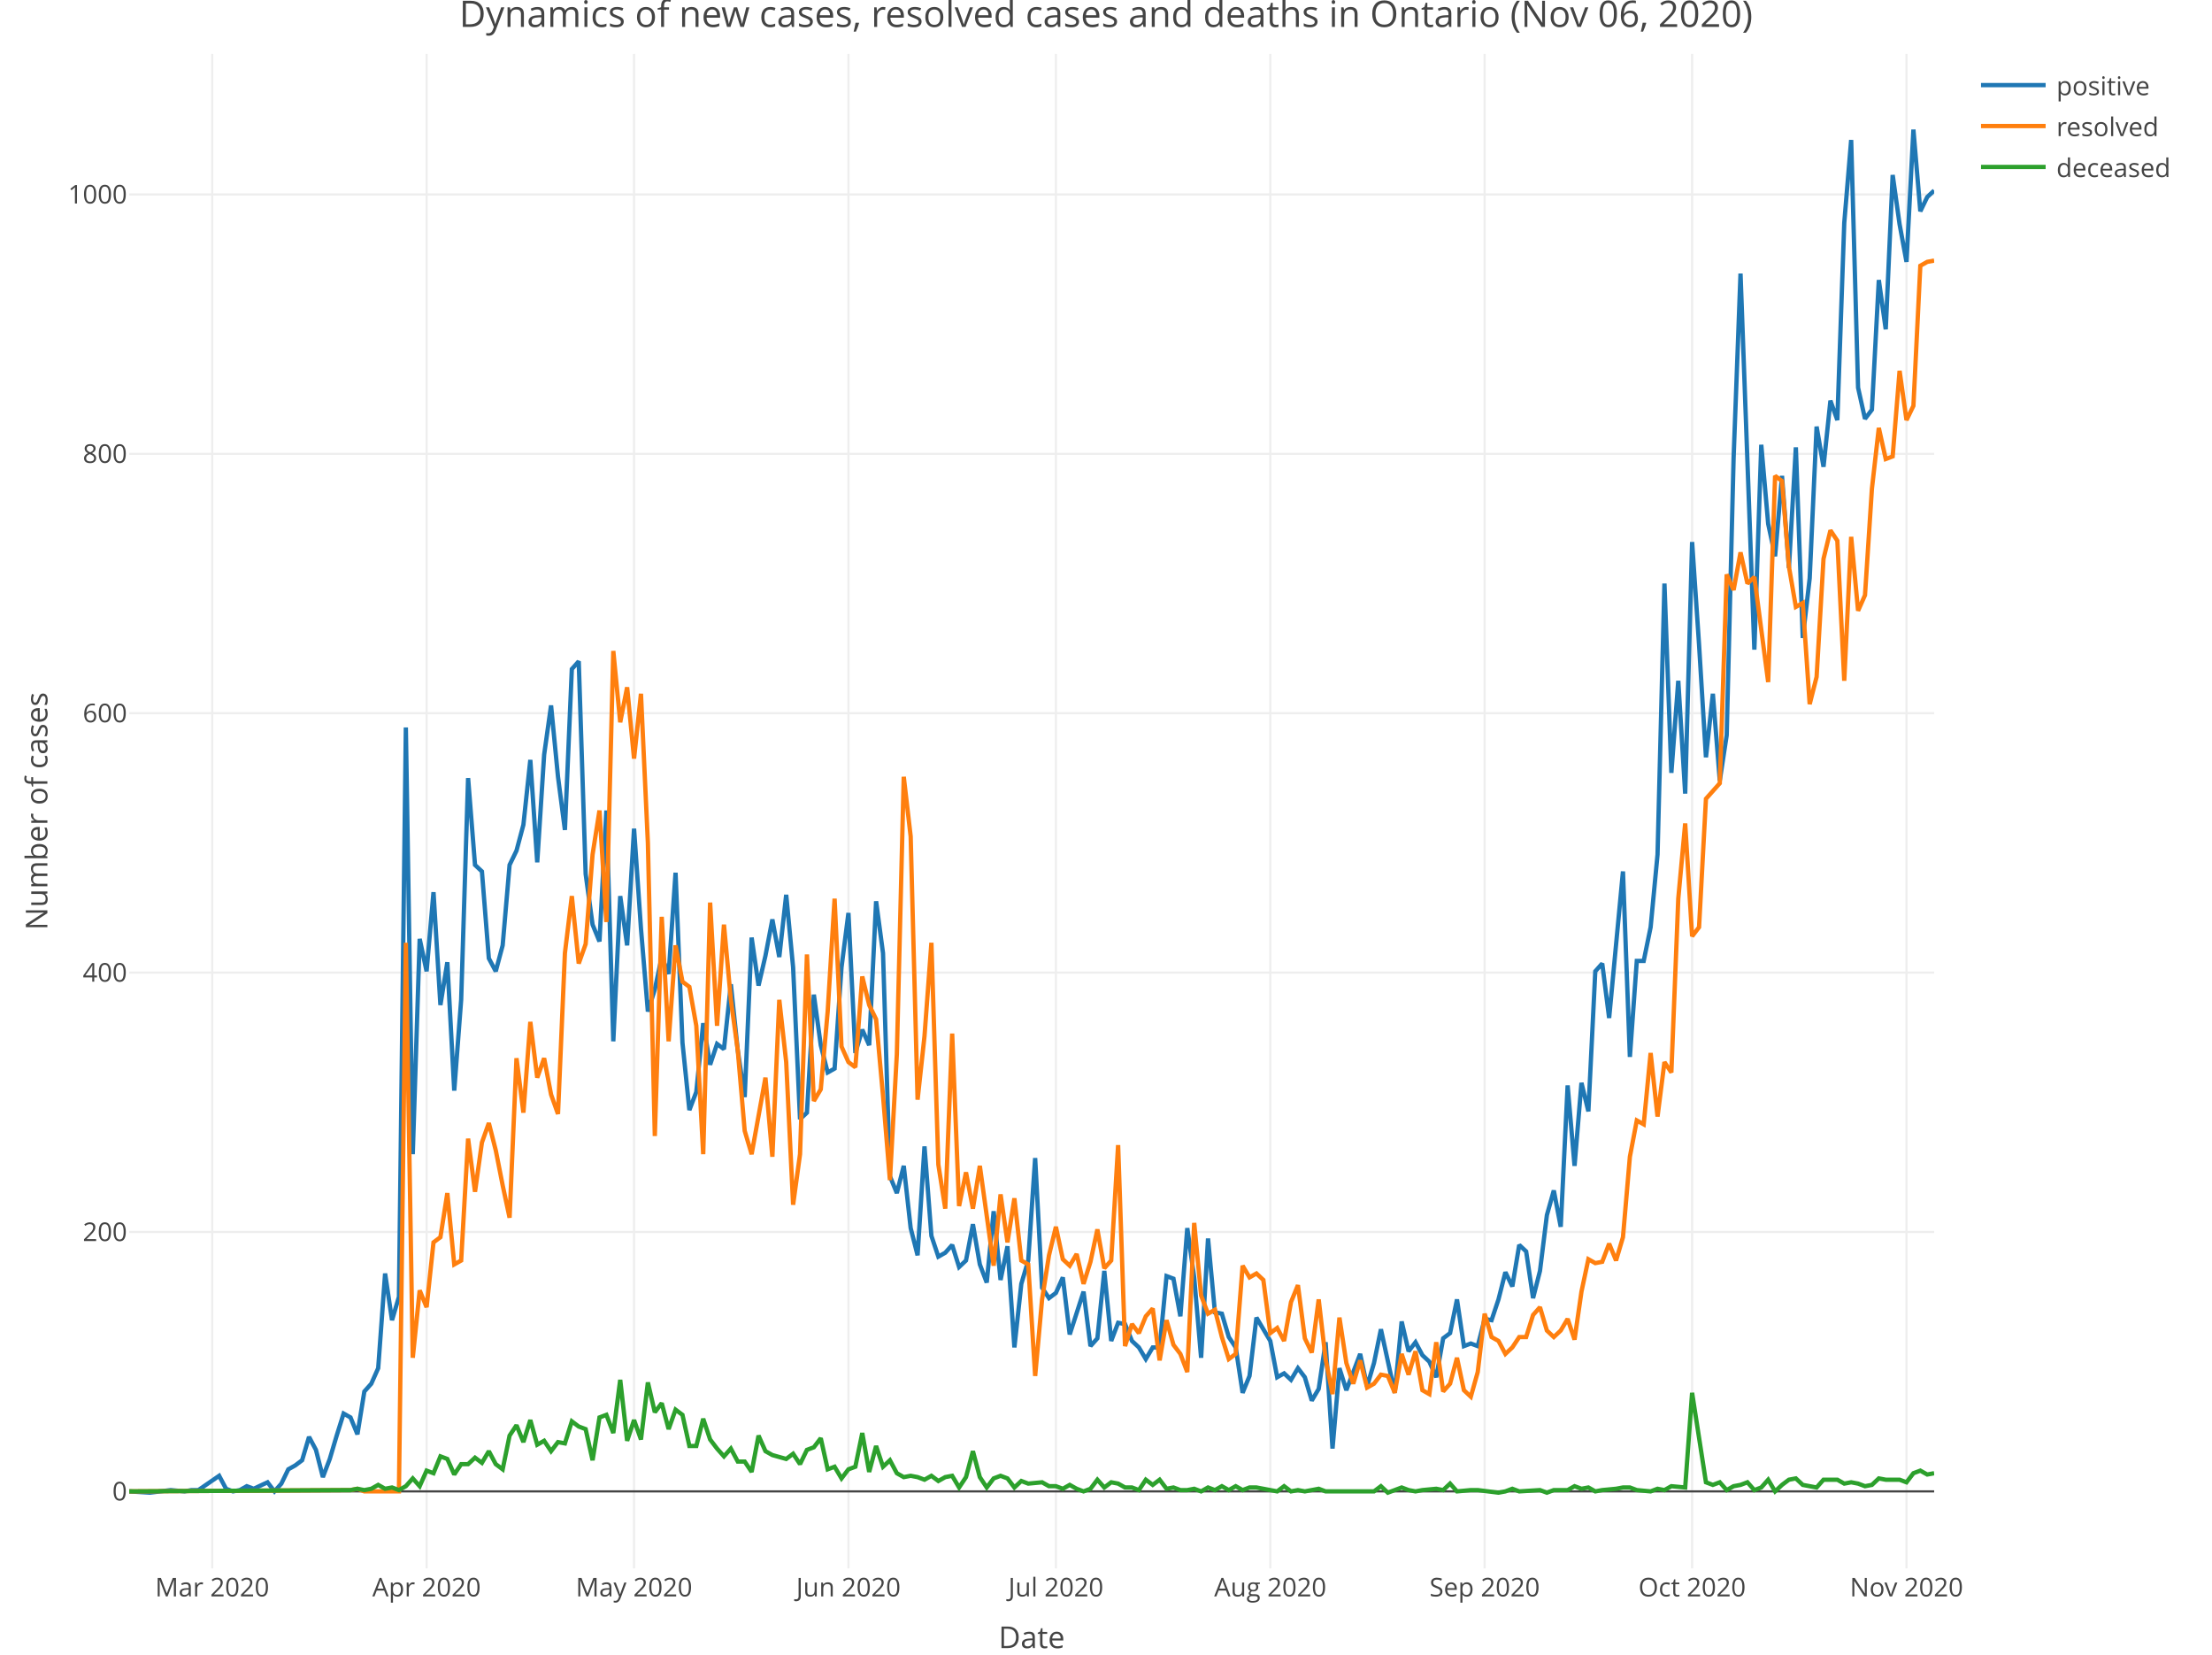
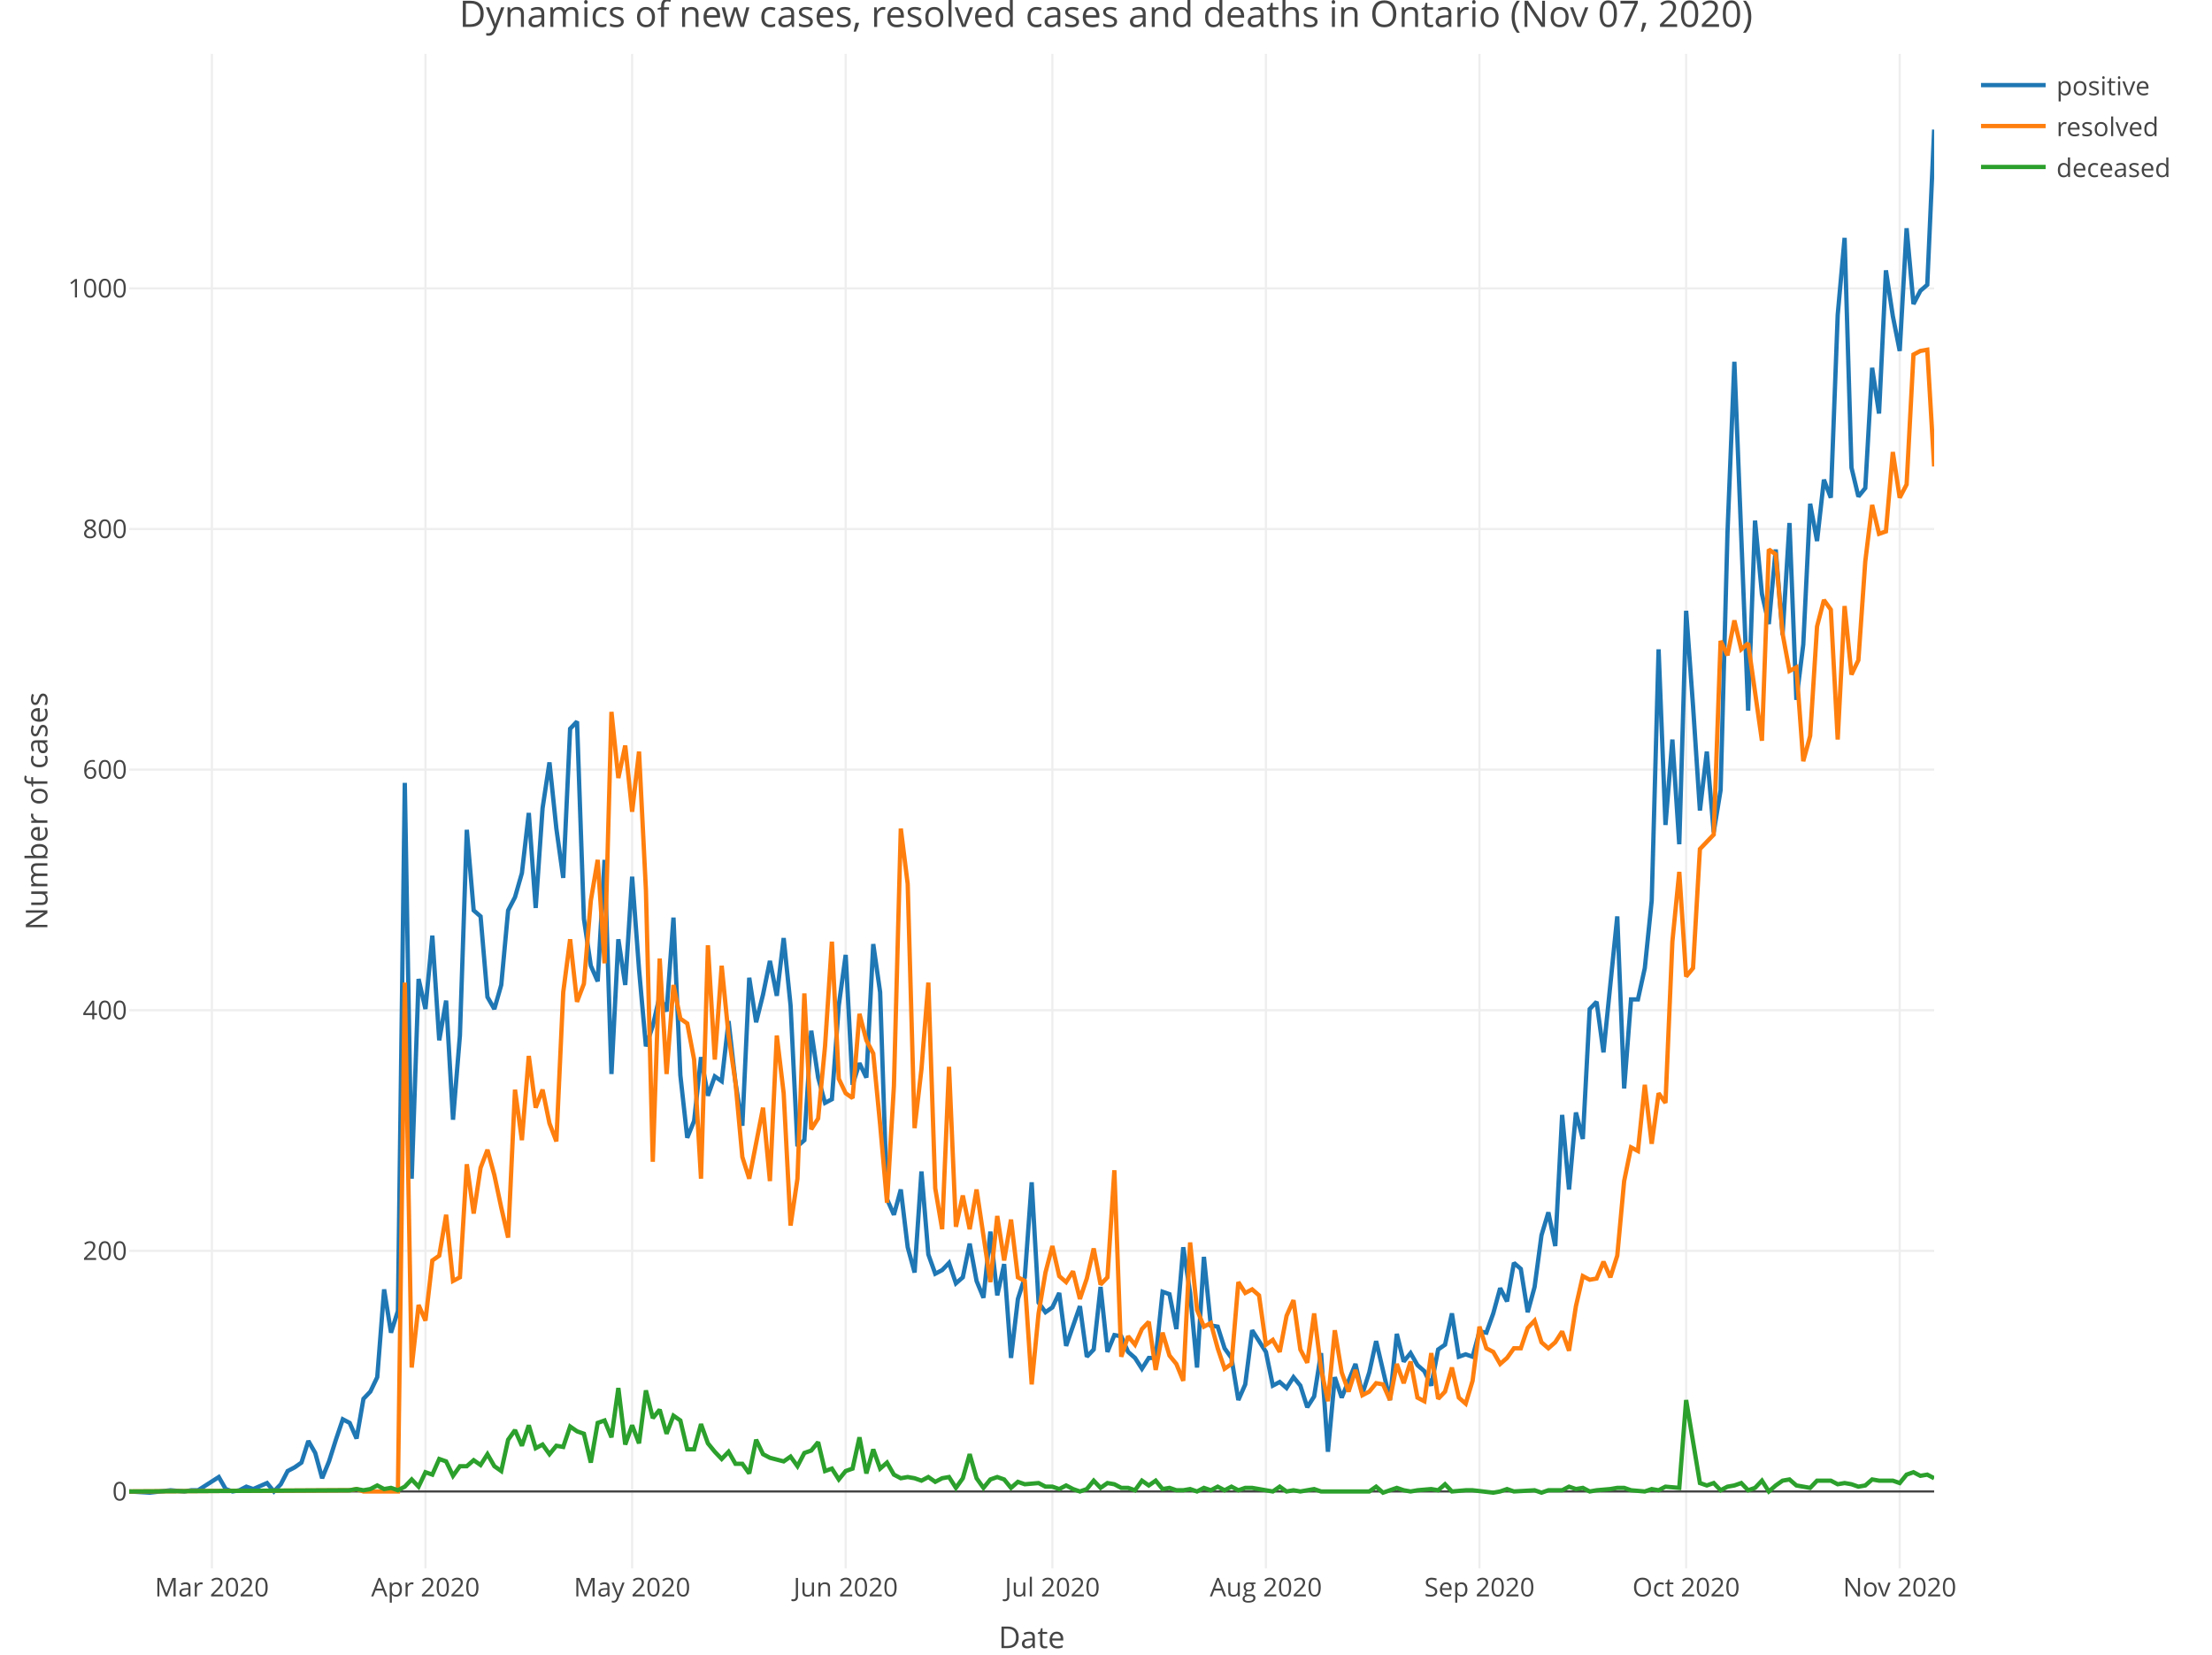
<svg xmlns="http://www.w3.org/2000/svg" class="main-svg" width="1027" height="768" style="" viewBox="0 0 1027 768">
  <rect x="0" y="0" width="1027" height="768" style="fill: rgb(255, 255, 255); fill-opacity: 1;" />
-   <defs id="defs-d0a774">
+   <defs id="defs-98e105">
    <g class="clips">
-       <clipPath id="clipd0a774xyplot" class="plotclip">
+       <clipPath id="clip98e105xyplot" class="plotclip">
        <rect width="838" height="703" />
      </clipPath>
-       <clipPath class="axesclip" id="clipd0a774x">
+       <clipPath class="axesclip" id="clip98e105x">
        <rect x="60" y="0" width="838" height="768" />
      </clipPath>
-       <clipPath class="axesclip" id="clipd0a774y">
+       <clipPath class="axesclip" id="clip98e105y">
        <rect x="0" y="25" width="1027" height="703" />
      </clipPath>
-       <clipPath class="axesclip" id="clipd0a774xy">
+       <clipPath class="axesclip" id="clip98e105xy">
        <rect x="60" y="25" width="838" height="703" />
      </clipPath>
    </g>
    <g class="gradients" />
  </defs>
  <g class="bglayer" />
  <g class="layer-below">
    <g class="imagelayer" />
    <g class="shapelayer" />
  </g>
  <g class="cartesianlayer">
    <g class="subplot xy">
      <g class="layer-subplot">
        <g class="shapelayer" />
        <g class="imagelayer" />
      </g>
      <g class="gridlayer">
        <g class="x">
-           <path class="xgrid crisp" transform="translate(98.53,0)" d="M0,25v703" style="stroke: rgb(238, 238, 238); stroke-opacity: 1; stroke-width: 1px;" />
-           <path class="xgrid crisp" transform="translate(198.06,0)" d="M0,25v703" style="stroke: rgb(238, 238, 238); stroke-opacity: 1; stroke-width: 1px;" />
-           <path class="xgrid crisp" transform="translate(294.38,0)" d="M0,25v703" style="stroke: rgb(238, 238, 238); stroke-opacity: 1; stroke-width: 1px;" />
-           <path class="xgrid crisp" transform="translate(393.92,0)" d="M0,25v703" style="stroke: rgb(238, 238, 238); stroke-opacity: 1; stroke-width: 1px;" />
-           <path class="xgrid crisp" transform="translate(490.24,0)" d="M0,25v703" style="stroke: rgb(238, 238, 238); stroke-opacity: 1; stroke-width: 1px;" />
-           <path class="xgrid crisp" transform="translate(589.77,0)" d="M0,25v703" style="stroke: rgb(238, 238, 238); stroke-opacity: 1; stroke-width: 1px;" />
-           <path class="xgrid crisp" transform="translate(689.3,0)" d="M0,25v703" style="stroke: rgb(238, 238, 238); stroke-opacity: 1; stroke-width: 1px;" />
-           <path class="xgrid crisp" transform="translate(785.62,0)" d="M0,25v703" style="stroke: rgb(238, 238, 238); stroke-opacity: 1; stroke-width: 1px;" />
-           <path class="xgrid crisp" transform="translate(885.16,0)" d="M0,25v703" style="stroke: rgb(238, 238, 238); stroke-opacity: 1; stroke-width: 1px;" />
+           <path class="xgrid crisp" transform="translate(98.38,0)" d="M0,25v703" style="stroke: rgb(238, 238, 238); stroke-opacity: 1; stroke-width: 1px;" />
+           <path class="xgrid crisp" transform="translate(197.53,0)" d="M0,25v703" style="stroke: rgb(238, 238, 238); stroke-opacity: 1; stroke-width: 1px;" />
+           <path class="xgrid crisp" transform="translate(293.49,0)" d="M0,25v703" style="stroke: rgb(238, 238, 238); stroke-opacity: 1; stroke-width: 1px;" />
+           <path class="xgrid crisp" transform="translate(392.64,0)" d="M0,25v703" style="stroke: rgb(238, 238, 238); stroke-opacity: 1; stroke-width: 1px;" />
+           <path class="xgrid crisp" transform="translate(488.6,0)" d="M0,25v703" style="stroke: rgb(238, 238, 238); stroke-opacity: 1; stroke-width: 1px;" />
+           <path class="xgrid crisp" transform="translate(587.75,0)" d="M0,25v703" style="stroke: rgb(238, 238, 238); stroke-opacity: 1; stroke-width: 1px;" />
+           <path class="xgrid crisp" transform="translate(686.9,0)" d="M0,25v703" style="stroke: rgb(238, 238, 238); stroke-opacity: 1; stroke-width: 1px;" />
+           <path class="xgrid crisp" transform="translate(782.85,0)" d="M0,25v703" style="stroke: rgb(238, 238, 238); stroke-opacity: 1; stroke-width: 1px;" />
+           <path class="xgrid crisp" transform="translate(882.01,0)" d="M0,25v703" style="stroke: rgb(238, 238, 238); stroke-opacity: 1; stroke-width: 1px;" />
        </g>
        <g class="y">
-           <path class="ygrid crisp" transform="translate(0,571.85)" d="M60,0h838" style="stroke: rgb(238, 238, 238); stroke-opacity: 1; stroke-width: 1px;" />
-           <path class="ygrid crisp" transform="translate(0,451.45)" d="M60,0h838" style="stroke: rgb(238, 238, 238); stroke-opacity: 1; stroke-width: 1px;" />
-           <path class="ygrid crisp" transform="translate(0,331.05)" d="M60,0h838" style="stroke: rgb(238, 238, 238); stroke-opacity: 1; stroke-width: 1px;" />
-           <path class="ygrid crisp" transform="translate(0,210.65)" d="M60,0h838" style="stroke: rgb(238, 238, 238); stroke-opacity: 1; stroke-width: 1px;" />
-           <path class="ygrid crisp" transform="translate(0,90.25)" d="M60,0h838" style="stroke: rgb(238, 238, 238); stroke-opacity: 1; stroke-width: 1px;" />
+           <path class="ygrid crisp" transform="translate(0,580.61)" d="M60,0h838" style="stroke: rgb(238, 238, 238); stroke-opacity: 1; stroke-width: 1px;" />
+           <path class="ygrid crisp" transform="translate(0,468.92)" d="M60,0h838" style="stroke: rgb(238, 238, 238); stroke-opacity: 1; stroke-width: 1px;" />
+           <path class="ygrid crisp" transform="translate(0,357.23)" d="M60,0h838" style="stroke: rgb(238, 238, 238); stroke-opacity: 1; stroke-width: 1px;" />
+           <path class="ygrid crisp" transform="translate(0,245.55)" d="M60,0h838" style="stroke: rgb(238, 238, 238); stroke-opacity: 1; stroke-width: 1px;" />
+           <path class="ygrid crisp" transform="translate(0,133.86)" d="M60,0h838" style="stroke: rgb(238, 238, 238); stroke-opacity: 1; stroke-width: 1px;" />
        </g>
      </g>
      <g class="zerolinelayer">
-         <path class="yzl zl crisp" transform="translate(0,692.25)" d="M60,0h838" style="stroke: rgb(68, 68, 68); stroke-opacity: 1; stroke-width: 1px;" />
+         <path class="yzl zl crisp" transform="translate(0,692.29)" d="M60,0h838" style="stroke: rgb(68, 68, 68); stroke-opacity: 1; stroke-width: 1px;" />
      </g>
      <path class="xlines-below" />
      <path class="ylines-below" />
      <g class="overlines-below" />
      <g class="xaxislayer-below" />
      <g class="yaxislayer-below" />
      <g class="overaxes-below" />
-       <g class="plot" transform="translate(60, 25)" clip-path="url('#clipd0a774xyplot')">
+       <g class="plot" transform="translate(60, 25)" clip-path="url('#clip98e105xyplot')">
        <g class="scatterlayer mlayer">
-           <g class="trace scatter trace8a8fcd" style="stroke-miterlimit: 2; opacity: 1;">
+           <g class="trace scatter trace1f17db" style="stroke-miterlimit: 2; opacity: 1;">
            <g class="fills" />
            <g class="errorbars" />
            <g class="lines">
-               <path class="js-line" d="M0,667.25L9.63,667.85L19.26,666.65L25.69,667.25L28.9,666.65L32.11,666.65L41.74,660.02L44.95,666.04L48.16,667.25L51.37,666.65L54.58,664.84L57.79,666.04L64.21,663.03L67.43,667.25L70.64,663.64L73.85,657.01L77.06,655.21L80.27,652.8L83.48,641.96L86.69,647.98L89.9,660.63L93.11,652.2L96.32,641.36L99.53,631.13L102.74,632.93L105.95,640.76L109.16,620.89L112.38,617.28L115.59,610.06L118.8,566.11L122.01,587.78L125.22,576.95L128.43,312.67L131.64,510.73L134.85,410.8L138.06,425.85L141.27,389.12L144.48,441.5L147.69,421.63L150.9,481.23L154.11,439.09L157.33,336.15L160.54,376.48L163.75,379.49L166.96,419.83L170.17,425.85L173.38,413.81L176.59,376.48L179.8,369.86L183.01,357.82L186.22,327.72L189.43,375.28L192.64,325.31L195.85,302.44L199.07,335.55L202.28,360.23L205.49,285.58L208.7,281.97L211.91,380.7L215.12,404.17L218.33,412L221.54,351.2L224.75,458.35L227.96,390.93L231.17,413.81L234.38,359.63L237.59,405.98L240.8,444.51L244.02,434.27L247.23,419.22L250.44,427.05L253.65,380.09L256.86,458.96L260.07,490.26L263.28,481.83L266.49,449.93L269.7,469.19L272.91,459.56L276.12,461.97L279.33,431.87L282.54,462.57L285.75,484.24L288.97,410.19L292.18,432.47L295.39,418.62L298.6,401.77L301.81,419.22L305.02,390.33L308.23,424.04L311.44,494.47L314.65,491.46L317.86,436.68L321.07,460.16L324.28,472.8L327.49,471L330.7,424.04L333.92,398.76L337.13,463.77L340.34,452.94L343.55,460.16L346.76,393.34L349.97,417.42L353.18,520.96L356.39,528.79L359.6,516.15L362.81,545.04L366.02,557.68L369.23,507.12L372.44,548.65L375.66,558.29L378.87,556.48L382.08,552.87L385.29,563.1L388.5,560.09L391.71,543.24L394.92,561.9L398.13,570.33L401.34,537.22L404.55,569.12L407.76,553.47L410.97,600.43L414.18,570.93L417.39,560.09L420.61,512.53L423.82,572.73L427.03,577.55L430.24,575.14L433.45,567.92L436.66,594.41L443.08,574.54L446.29,599.82L449.5,596.21L452.71,564.91L455.92,597.42L459.13,588.99L462.34,589.59L465.56,597.42L468.77,600.43L471.98,605.84L475.19,600.43L478.4,600.43L481.61,567.32L484.82,568.52L488.03,585.98L491.24,545.04L494.45,567.92L497.66,605.24L500.87,549.86L504.08,584.17L507.3,584.77L510.51,595.61L513.72,600.43L516.93,621.5L520.14,613.67L523.35,586.58L529.77,597.42L532.98,614.27L536.19,612.47L539.4,615.48L542.61,610.06L545.82,614.27L549.03,625.11L552.25,619.69L555.46,598.02L558.67,647.38L561.88,610.06L565.09,620.29L571.51,603.44L574.72,618.49L577.93,607.65L581.14,592L587.56,621.5L590.77,588.39L593.98,602.23L597.2,598.02L600.41,604.04L603.62,607.05L606.83,614.27L610.04,596.21L613.25,593.8L616.46,578.15L619.67,599.82L622.88,598.62L626.09,599.82L629.3,587.18L632.51,587.78L635.72,578.15L638.93,565.51L642.15,572.13L645.36,552.87L648.57,555.88L651.78,577.55L654.99,564.91L658.2,539.02L661.41,527.58L664.62,544.44L667.83,478.82L671.04,516.15L674.25,477.62L677.46,490.86L680.67,425.85L683.89,422.23L687.1,447.52L693.52,379.49L696.73,465.58L699.94,421.03L703.15,421.03L706.36,405.38L709.57,371.67L712.78,245.85L715.99,333.74L719.2,291L722.41,343.37L725.62,226.59L728.84,274.14L732.05,326.52L735.26,297.02L738.47,337.35L741.68,316.28L744.89,187.46L748.1,101.97L754.52,276.55L757.73,181.44L760.94,218.16L764.15,233.21L767.36,195.88L770.57,238.63L773.79,182.64L777,271.13L780.21,243.44L783.42,173.01L786.63,191.67L789.84,160.97L793.05,170L796.26,78.49L799.47,39.97L802.68,154.95L805.89,169.4L809.1,165.18L812.31,104.98L815.52,127.86L818.74,56.22L821.95,79.1L825.16,96.55L828.37,35.15L831.58,73.08L834.79,66.45L838,63.44" style="vector-effect: non-scaling-stroke; fill: none; stroke: rgb(31, 119, 180); stroke-opacity: 1; stroke-width: 2px; opacity: 1;" />
+               <path class="js-line" d="M0,667.29L9.6,667.85L19.19,666.73L25.59,667.29L28.79,666.73L31.98,666.73L41.58,660.59L44.78,666.17L47.98,667.29L51.18,666.73L54.37,665.06L57.57,666.17L63.97,663.38L67.17,667.29L70.37,663.94L73.56,657.8L76.76,656.12L79.96,653.89L83.16,643.84L86.36,649.42L89.56,661.15L92.76,653.33L95.95,643.28L99.15,633.79L102.35,635.46L105.55,642.72L108.75,624.29L111.95,620.94L115.15,614.24L118.34,573.48L121.54,593.58L124.74,583.53L127.94,338.38L131.14,522.1L134.34,429.4L137.53,443.36L140.73,409.3L143.93,457.88L147.13,439.45L150.33,494.74L153.53,455.65L156.73,360.16L159.92,397.57L163.12,400.36L166.32,437.78L169.52,443.36L172.72,432.19L175.92,397.57L179.11,391.43L182.31,380.26L185.51,352.34L188.71,396.45L191.91,350.1L195.11,328.88L198.31,359.6L201.5,382.49L204.7,313.25L207.9,309.9L211.1,401.48L214.3,423.26L217.5,430.52L220.69,374.12L223.89,473.52L227.09,410.97L230.29,432.19L233.49,381.93L236.69,424.93L239.89,460.67L243.08,451.18L246.28,437.22L249.48,444.48L252.68,400.92L255.88,474.08L259.08,503.11L262.27,495.3L265.47,465.7L268.67,483.57L271.87,474.63L275.07,476.87L278.27,448.95L281.47,477.43L284.66,497.53L287.86,428.84L291.06,449.5L294.26,436.66L297.46,421.02L300.66,437.22L303.85,410.41L307.05,441.69L310.25,507.02L313.45,504.23L316.65,453.41L319.85,475.19L323.05,486.92L326.24,485.24L329.44,441.69L332.64,418.23L335.84,478.54L339.04,468.49L342.24,475.19L345.44,413.21L348.63,435.54L351.83,531.59L355.03,538.85L358.23,527.13L361.43,553.93L364.63,565.66L367.82,518.75L371.02,557.28L374.22,566.22L377.42,564.54L380.62,561.19L383.82,570.68L387.02,567.89L390.21,552.26L393.41,569.57L396.61,577.38L399.81,546.67L403.01,576.27L406.21,561.75L409.4,605.31L412.6,577.94L415.8,567.89L419,523.78L422.2,579.62L425.4,584.09L428.6,581.85L431.79,575.15L434.99,599.72L441.39,581.29L444.59,604.75L447.79,601.4L450.98,572.36L454.18,602.51L457.38,594.7L460.58,595.25L463.78,602.51L466.98,605.31L470.18,610.33L473.37,605.31L476.57,605.31L479.77,574.59L482.97,575.71L486.17,591.9L489.37,553.93L492.56,575.15L495.76,609.77L498.96,558.4L502.16,590.23L505.36,590.79L508.56,600.84L511.76,605.31L514.95,624.85L518.15,617.59L521.35,592.46L527.75,602.51L530.95,618.15L534.15,616.47L537.34,619.27L540.54,614.24L543.74,618.15L546.94,628.2L550.14,623.18L553.34,603.07L556.53,648.86L559.73,614.24L562.93,623.73L569.33,608.1L572.53,622.06L575.73,612.01L578.92,597.49L585.32,624.85L588.52,594.14L591.72,606.98L594.92,603.07L598.11,608.66L601.31,611.45L604.51,618.15L607.71,601.4L610.91,599.16L614.11,584.64L617.31,604.75L620.5,603.63L623.7,604.75L626.9,593.02L630.1,593.58L633.3,584.64L636.5,572.92L639.69,579.06L642.89,561.19L646.09,563.98L649.29,584.09L652.49,572.36L655.69,548.35L658.89,537.74L662.08,553.37L665.28,492.5L668.48,527.13L671.68,491.39L674.88,503.67L678.08,443.36L681.27,440.01L684.47,463.47L690.87,400.36L694.07,480.22L697.27,438.89L700.47,438.89L703.66,424.37L706.86,393.1L710.06,276.39L713.26,357.92L716.46,318.27L719.66,366.86L722.85,258.52L726.05,302.64L729.25,351.22L732.45,323.86L735.65,361.27L738.85,341.73L742.05,222.22L745.24,142.93L751.64,304.87L754.84,216.64L758.04,250.7L761.24,264.66L764.44,230.04L767.63,269.69L770.83,217.76L774.03,299.85L777.23,274.16L780.43,208.82L783.63,226.13L786.82,197.65L790.02,206.03L793.22,121.15L796.42,85.41L799.62,192.07L802.82,205.47L806.02,201.56L809.21,145.72L812.41,166.94L815.61,100.49L818.81,121.71L822.01,137.9L825.21,80.94L828.4,116.12L831.6,109.98L834.8,107.19L838,35.15" style="vector-effect: non-scaling-stroke; fill: none; stroke: rgb(31, 119, 180); stroke-opacity: 1; stroke-width: 2px; opacity: 1;" />
            </g>
            <g class="points" />
            <g class="text" />
          </g>
-           <g class="trace scatter trace6a892d" style="stroke-miterlimit: 2; opacity: 1;">
+           <g class="trace scatter traceedfadb" style="stroke-miterlimit: 2; opacity: 1;">
            <g class="fills" />
            <g class="errorbars" />
            <g class="lines">
-               <path class="js-line" d="M0,667.25L102.74,666.65L105.95,666.04L109.16,667.25L112.38,667.25L125.22,667.25L128.43,412.6L131.64,605.24L134.85,573.94L138.06,581.76L141.27,551.66L144.48,549.26L147.69,528.79L150.9,561.9L154.11,560.09L157.33,503.5L160.54,528.19L163.75,505.31L166.96,496.28L170.17,508.92L173.38,525.18L176.59,540.23L179.8,466.18L183.01,491.46L186.22,449.32L189.43,475.21L192.64,466.18L195.85,483.04L199.07,492.07L202.28,417.42L205.49,390.93L208.7,422.23L211.91,413.2L215.12,371.67L218.33,351.2L221.54,402.97L224.75,277.15L227.96,310.26L231.17,294.01L234.38,327.12L237.59,297.02L240.8,366.25L244.02,502.3L247.23,400.56L250.44,458.35L253.65,413.81L256.86,430.66L260.07,433.07L263.28,451.13L266.49,510.73L269.7,393.94L272.91,451.13L276.12,404.17L279.33,439.09L282.54,462.57L285.75,499.89L288.97,510.73L295.39,475.21L298.6,511.93L301.81,439.09L305.02,467.99L308.23,534.21L311.44,510.73L314.65,418.02L317.86,486.05L321.07,480.63L324.28,444.51L327.49,392.13L330.7,460.76L333.92,467.99L337.13,470.39L340.34,428.25L343.55,441.5L346.76,448.12L349.97,483.64L353.18,522.77L356.39,464.37L359.6,335.55L362.81,363.24L366.02,485.44L369.23,455.95L372.44,412.6L375.66,515.54L378.87,536.01L382.08,454.74L385.29,534.81L388.5,519.16L391.71,536.01L394.92,516.15L401.34,562.5L404.55,529.39L407.76,551.66L410.97,531.2L414.18,560.09L417.39,561.9L420.61,613.67L423.82,578.15L427.03,557.68L430.24,544.44L433.45,559.49L436.66,562.5L439.87,557.08L443.08,570.93L446.29,560.69L449.5,545.64L452.71,563.7L455.92,560.09L459.13,506.51L462.34,599.82L465.56,589.59L468.77,593.8L471.98,585.98L475.19,582.37L478.4,606.45L481.61,587.78L484.82,599.22L488.03,603.44L491.24,611.86L494.45,542.63L497.66,576.35L500.87,584.77L504.08,582.97L507.3,595.61L510.51,605.84L513.72,603.44L516.93,562.5L520.14,567.92L523.35,566.11L526.56,569.12L529.77,593.8L532.98,591.4L536.19,597.42L539.4,579.36L542.61,571.53L545.82,596.21L549.03,602.83L552.25,578.15L555.46,605.84L558.67,622.1L561.88,586.58L565.09,607.65L568.3,617.28L571.51,606.45L574.72,619.09L577.93,617.28L581.14,613.07L584.35,613.67L587.56,621.5L590.77,603.44L593.98,613.07L597.2,602.23L600.41,620.29L603.62,622.1L606.83,598.02L610.04,620.89L613.25,617.28L616.46,605.24L619.67,620.29L622.88,623.3L626.09,611.86L629.3,584.77L632.51,595.61L635.72,597.42L638.93,603.44L642.15,600.43L645.36,595.61L648.57,595.61L651.78,585.38L654.99,581.76L658.2,592.6L661.41,595.61L664.62,592.6L667.83,587.18L671.04,596.81L674.25,574.54L677.46,559.49L680.67,561.3L683.89,560.69L687.1,552.27L690.31,560.09L693.52,549.26L696.73,511.93L699.94,495.08L703.15,496.88L706.36,463.77L709.57,493.27L712.78,467.99L715.99,472.8L719.2,392.13L722.41,357.22L725.62,409.59L728.84,405.38L732.05,345.78L738.47,338.56L741.68,241.64L744.89,248.86L748.1,231.4L751.31,245.85L754.52,242.84L760.94,291.6L764.15,195.88L767.36,198.29L770.57,238.02L773.79,256.69L777,254.88L780.21,301.84L783.42,289.19L786.63,234.41L789.84,221.17L793.05,225.98L796.26,291L799.47,224.18L802.68,258.49L805.89,251.27L809.1,201.9L812.31,173.61L815.52,188.06L818.74,186.85L821.95,147.12L825.16,170L828.37,163.38L831.58,98.36L834.79,96.55L838,95.95" style="vector-effect: non-scaling-stroke; fill: none; stroke: rgb(255, 127, 14); stroke-opacity: 1; stroke-width: 2px; opacity: 1;" />
+               <path class="js-line" d="M0,667.29L102.35,666.73L105.55,666.17L108.75,667.29L111.95,667.29L124.74,667.29L127.94,431.08L131.14,609.77L134.34,580.74L137.53,587.99L140.73,560.07L143.93,557.84L147.13,538.85L150.33,569.57L153.53,567.89L156.73,515.4L159.92,538.29L163.12,517.07L166.32,508.7L169.52,520.42L172.72,535.5L175.92,549.46L179.11,480.78L182.31,504.23L185.51,465.14L188.71,489.15L191.91,480.78L195.11,496.41L198.31,504.79L201.5,435.54L204.7,410.97L207.9,440.01L211.1,431.63L214.3,393.1L217.5,374.12L220.69,422.14L223.89,305.43L227.09,336.14L230.29,321.07L233.49,351.78L236.69,323.86L239.89,388.08L243.08,514.28L246.28,419.91L249.48,473.52L252.68,432.19L255.88,447.83L259.08,450.06L262.27,466.82L265.47,522.1L268.67,413.76L271.87,466.82L275.07,423.26L278.27,455.65L281.47,477.43L284.66,512.05L287.86,522.1L294.26,489.15L297.46,523.22L300.66,455.65L303.85,482.45L307.05,543.88L310.25,522.1L313.45,436.1L316.65,499.2L319.85,494.18L323.05,460.67L326.24,412.09L329.44,475.75L332.64,482.45L335.84,484.69L339.04,445.6L342.24,457.88L345.44,464.02L348.63,496.97L351.83,533.27L355.03,479.1L358.23,359.6L361.43,385.28L364.63,498.65L367.82,471.28L371.02,431.08L374.22,526.57L377.42,545.55L380.62,470.17L383.82,544.44L387.02,529.92L390.21,545.55L393.41,527.13L399.81,570.12L403.01,539.41L406.21,560.07L409.4,541.09L412.6,567.89L415.8,569.57L419,617.59L422.2,584.64L425.4,565.66L428.6,553.37L431.79,567.33L434.99,570.12L438.19,565.1L441.39,577.94L444.59,568.45L447.79,554.49L450.98,571.24L454.18,567.89L457.38,518.19L460.58,604.75L463.78,595.25L466.98,599.16L470.18,591.9L473.37,588.55L476.57,610.89L479.77,593.58L482.97,604.19L486.17,608.1L489.37,615.92L492.56,551.7L495.76,582.97L498.96,590.79L502.16,589.11L505.36,600.84L508.56,610.33L511.76,608.1L514.95,570.12L518.15,575.15L521.35,573.48L524.55,576.27L527.75,599.16L530.95,596.93L534.15,602.51L537.34,585.76L540.54,578.5L543.74,601.4L546.94,607.54L550.14,584.64L553.34,610.33L556.53,625.41L559.73,592.46L562.93,612.01L566.13,620.94L569.33,610.89L572.53,622.62L575.73,620.94L578.92,617.03L582.12,617.59L585.32,624.85L588.52,608.1L591.72,617.03L594.92,606.98L598.11,623.73L601.31,625.41L604.51,603.07L607.71,624.29L610.91,620.94L614.11,609.77L617.31,623.73L620.5,626.53L623.7,615.92L626.9,590.79L630.1,600.84L633.3,602.51L636.5,608.1L639.69,605.31L642.89,600.84L646.09,600.84L649.29,591.35L652.49,587.99L655.69,598.05L658.89,600.84L662.08,598.05L665.28,593.02L668.48,601.96L671.68,581.29L674.88,567.33L678.08,569.01L681.27,568.45L684.47,560.63L687.67,567.89L690.87,557.84L694.07,523.22L697.27,507.58L700.47,509.26L703.66,478.54L706.86,505.91L710.06,482.45L713.26,486.92L716.46,412.09L719.66,379.7L722.85,428.28L726.05,424.37L729.25,369.09L735.65,362.39L738.85,272.48L742.05,279.18L745.24,262.99L748.44,276.39L751.64,273.6L758.04,318.83L761.24,230.04L764.44,232.28L767.63,269.13L770.83,286.44L774.03,284.77L777.23,328.33L780.43,316.6L783.63,265.78L786.82,253.5L790.02,257.96L793.22,318.27L796.42,256.29L799.62,288.12L802.82,281.42L806.02,235.63L809.21,209.38L812.41,222.78L815.61,221.67L818.81,184.81L822.01,206.03L825.21,199.89L828.4,139.58L831.6,137.9L834.8,137.34L838,191.51" style="vector-effect: non-scaling-stroke; fill: none; stroke: rgb(255, 127, 14); stroke-opacity: 1; stroke-width: 2px; opacity: 1;" />
            </g>
            <g class="points" />
            <g class="text" />
          </g>
-           <g class="trace scatter tracea7cc94" style="stroke-miterlimit: 2; opacity: 1;">
+           <g class="trace scatter traceb8beb2" style="stroke-miterlimit: 2; opacity: 1;">
            <g class="fills" />
            <g class="errorbars" />
            <g class="lines">
-               <path class="js-line" d="M0,667.25L102.74,666.65L105.95,666.04L109.16,666.65L112.38,666.04L115.59,664.24L118.8,666.04L122.01,665.44L125.22,666.65L128.43,664.84L131.64,661.23L134.85,664.84L138.06,657.62L141.27,658.82L144.48,650.99L147.69,652.2L150.9,659.42L154.11,654.61L157.33,654.61L160.54,651.6L163.75,654L166.96,648.59L170.17,654.61L173.38,657.01L176.59,641.36L179.8,636.55L183.01,644.37L186.22,634.14L189.43,645.58L192.64,643.77L195.85,648.59L199.07,644.37L202.28,644.97L205.49,634.74L208.7,637.15L211.91,638.35L215.12,652.8L218.33,632.93L221.54,631.73L224.75,640.16L227.96,615.48L231.17,643.77L234.38,634.14L237.59,643.17L240.8,616.68L244.02,630.53L247.23,626.31L250.44,638.35L253.65,629.32L256.86,631.73L260.07,646.18L263.28,646.18L266.49,633.54L269.7,643.17L272.91,647.38L276.12,650.99L279.33,647.38L282.54,653.4L285.75,653.4L288.97,658.22L292.18,641.36L295.39,648.59L298.6,650.39L305.02,652.2L308.23,649.79L311.44,654.61L314.65,647.98L317.86,646.78L321.07,642.57L324.28,657.01L327.49,655.81L330.7,661.23L333.92,657.01L337.13,655.81L340.34,640.16L343.55,658.22L346.76,646.18L349.97,655.81L353.18,652.8L356.39,658.82L359.6,660.63L362.81,660.02L366.02,660.63L369.23,661.83L372.44,660.02L375.66,662.43L378.87,660.63L382.08,660.02L385.29,665.44L388.5,660.63L391.71,648.59L394.92,660.63L398.13,665.44L401.34,661.23L404.55,660.02L407.76,661.23L410.97,665.44L414.18,662.43L417.39,663.64L423.82,663.03L427.03,664.84L430.24,664.84L433.45,666.04L436.66,664.24L439.87,666.04L443.08,667.25L446.29,666.04L449.5,661.83L452.71,665.44L455.92,663.03L459.13,663.64L462.34,665.44L465.56,665.44L468.77,666.65L471.98,661.83L475.19,664.24L478.4,661.83L481.61,666.04L484.82,665.44L488.03,666.65L491.24,666.65L494.45,666.04L497.66,667.25L500.87,665.44L504.08,666.65L507.3,664.84L510.51,666.65L513.72,664.84L516.93,666.65L520.14,665.44L523.35,665.44L532.98,667.25L536.19,664.84L539.4,667.25L542.61,666.65L545.82,667.25L549.03,666.65L552.25,666.04L555.46,667.25L577.93,667.25L581.14,664.84L584.35,667.85L587.56,666.65L590.77,665.44L593.98,666.65L597.2,667.25L600.41,666.65L606.83,666.04L610.04,666.65L613.25,663.64L616.46,667.25L622.88,666.65L626.09,666.65L635.72,667.85L638.93,667.25L642.15,666.04L645.36,667.25L654.99,666.65L658.2,667.85L661.41,666.65L664.62,666.65L667.83,666.65L671.04,664.84L674.25,666.04L677.46,665.44L680.67,667.25L683.89,666.65L690.31,666.04L693.52,665.44L696.73,665.44L699.94,666.65L706.36,667.25L709.57,666.04L712.78,666.65L715.99,664.84L722.41,665.44L725.62,621.5L732.05,663.03L735.26,664.24L738.47,663.03L741.68,666.65L744.89,664.84L748.1,664.24L751.31,663.03L754.52,666.65L757.73,665.44L760.94,661.83L764.15,667.25L767.36,664.24L770.57,661.83L773.79,661.23L777,664.24L780.21,664.84L783.42,665.44L786.63,661.83L793.05,661.83L796.26,663.64L799.47,663.03L802.68,663.64L805.89,664.84L809.1,664.24L812.31,661.23L815.52,661.83L821.95,661.83L825.16,663.03L828.37,658.82L831.58,657.62L834.79,659.42L838,658.82" style="vector-effect: non-scaling-stroke; fill: none; stroke: rgb(44, 160, 44); stroke-opacity: 1; stroke-width: 2px; opacity: 1;" />
+               <path class="js-line" d="M0,667.29L102.35,666.73L105.55,666.17L108.75,666.73L111.95,666.17L115.15,664.5L118.34,666.17L121.54,665.62L124.74,666.73L127.94,665.06L131.14,661.71L134.34,665.06L137.53,658.36L140.73,659.47L143.93,652.21L147.13,653.33L150.33,660.03L153.53,655.56L156.73,655.56L159.92,652.77L163.12,655.01L166.32,649.98L169.52,655.56L172.72,657.8L175.92,643.28L179.11,638.81L182.31,646.07L185.51,636.58L188.71,647.19L191.91,645.51L195.11,649.98L198.31,646.07L201.5,646.63L204.7,637.14L207.9,639.37L211.1,640.49L214.3,653.89L217.5,635.46L220.69,634.34L223.89,642.16L227.09,619.27L230.29,645.51L233.49,636.58L236.69,644.95L239.89,620.38L243.08,633.23L246.28,629.32L249.48,640.49L252.68,632.11L255.88,634.34L259.08,647.75L262.27,647.75L265.47,636.02L268.67,644.95L271.87,648.86L275.07,652.21L278.27,648.86L281.47,654.45L284.66,654.45L287.86,658.92L291.06,643.28L294.26,649.98L297.46,651.66L303.85,653.33L307.05,651.1L310.25,655.56L313.45,649.42L316.65,648.3L319.85,644.4L323.05,657.8L326.24,656.68L329.44,661.71L332.64,657.8L335.84,656.68L339.04,642.16L342.24,658.92L345.44,647.75L348.63,656.68L351.83,653.89L355.03,659.47L358.23,661.15L361.43,660.59L364.63,661.15L367.82,662.27L371.02,660.59L374.22,662.82L377.42,661.15L380.62,660.59L383.82,665.62L387.02,661.15L390.21,649.98L393.41,661.15L396.61,665.62L399.81,661.71L403.01,660.59L406.21,661.71L409.4,665.62L412.6,662.82L415.8,663.94L422.2,663.38L425.4,665.06L428.6,665.06L431.79,666.17L434.99,664.5L438.19,666.17L441.39,667.29L444.59,666.17L447.79,662.27L450.98,665.62L454.18,663.38L457.38,663.94L460.58,665.62L463.78,665.62L466.98,666.73L470.18,662.27L473.37,664.5L476.57,662.27L479.77,666.17L482.97,665.62L486.17,666.73L489.37,666.73L492.56,666.17L495.76,667.29L498.96,665.62L502.16,666.73L505.36,665.06L508.56,666.73L511.76,665.06L514.95,666.73L518.15,665.62L521.35,665.62L530.95,667.29L534.15,665.06L537.34,667.29L540.54,666.73L543.74,667.29L546.94,666.73L550.14,666.17L553.34,667.29L575.73,667.29L578.92,665.06L582.12,667.85L585.32,666.73L588.52,665.62L591.72,666.73L594.92,667.29L598.11,666.73L604.51,666.17L607.71,666.73L610.91,663.94L614.11,667.29L620.5,666.73L623.7,666.73L633.3,667.85L636.5,667.29L639.69,666.17L642.89,667.29L652.49,666.73L655.69,667.85L658.89,666.73L662.08,666.73L665.28,666.73L668.48,665.06L671.68,666.17L674.88,665.62L678.08,667.29L681.27,666.73L687.67,666.17L690.87,665.62L694.07,665.62L697.27,666.73L703.66,667.29L706.86,666.17L710.06,666.73L713.26,665.06L719.66,665.62L722.85,624.85L729.25,663.38L732.45,664.5L735.65,663.38L738.85,666.73L742.05,665.06L745.24,664.5L748.44,663.38L751.64,666.73L754.84,665.62L758.04,662.27L761.24,667.29L764.44,664.5L767.63,662.27L770.83,661.71L774.03,664.5L777.23,665.06L780.43,665.62L783.63,662.27L790.02,662.27L793.22,663.94L796.42,663.38L799.62,663.94L802.82,665.06L806.02,664.5L809.21,661.71L812.41,662.27L818.81,662.27L822.01,663.38L825.21,659.47L828.4,658.36L831.6,660.03L834.8,659.47L838,661.15" style="vector-effect: non-scaling-stroke; fill: none; stroke: rgb(44, 160, 44); stroke-opacity: 1; stroke-width: 2px; opacity: 1;" />
            </g>
            <g class="points" />
            <g class="text" />
          </g>
        </g>
      </g>
      <g class="overplot" />
      <path class="xlines-above crisp" style="fill: none;" d="M0,0" />
      <path class="ylines-above crisp" style="fill: none;" d="M0,0" />
      <g class="overlines-above" />
      <g class="xaxislayer-above">
        <g class="xtick">
-           <text text-anchor="middle" x="0" y="741" transform="translate(98.53,0)" style="font-family: 'Open Sans', verdana, arial, sans-serif; font-size: 12px; fill: rgb(68, 68, 68); fill-opacity: 1; white-space: pre;">Mar 2020</text>
-         </g>
-         <g class="xtick">
-           <text text-anchor="middle" x="0" y="741" transform="translate(198.06,0)" style="font-family: 'Open Sans', verdana, arial, sans-serif; font-size: 12px; fill: rgb(68, 68, 68); fill-opacity: 1; white-space: pre;">Apr 2020</text>
-         </g>
-         <g class="xtick">
-           <text text-anchor="middle" x="0" y="741" transform="translate(294.38,0)" style="font-family: 'Open Sans', verdana, arial, sans-serif; font-size: 12px; fill: rgb(68, 68, 68); fill-opacity: 1; white-space: pre;">May 2020</text>
-         </g>
-         <g class="xtick">
-           <text text-anchor="middle" x="0" y="741" transform="translate(393.92,0)" style="font-family: 'Open Sans', verdana, arial, sans-serif; font-size: 12px; fill: rgb(68, 68, 68); fill-opacity: 1; white-space: pre;">Jun 2020</text>
-         </g>
-         <g class="xtick">
-           <text text-anchor="middle" x="0" y="741" transform="translate(490.24,0)" style="font-family: 'Open Sans', verdana, arial, sans-serif; font-size: 12px; fill: rgb(68, 68, 68); fill-opacity: 1; white-space: pre;">Jul 2020</text>
-         </g>
-         <g class="xtick">
-           <text text-anchor="middle" x="0" y="741" transform="translate(589.77,0)" style="font-family: 'Open Sans', verdana, arial, sans-serif; font-size: 12px; fill: rgb(68, 68, 68); fill-opacity: 1; white-space: pre;">Aug 2020</text>
-         </g>
-         <g class="xtick">
-           <text text-anchor="middle" x="0" y="741" transform="translate(689.3,0)" style="font-family: 'Open Sans', verdana, arial, sans-serif; font-size: 12px; fill: rgb(68, 68, 68); fill-opacity: 1; white-space: pre;">Sep 2020</text>
-         </g>
-         <g class="xtick">
-           <text text-anchor="middle" x="0" y="741" transform="translate(785.62,0)" style="font-family: 'Open Sans', verdana, arial, sans-serif; font-size: 12px; fill: rgb(68, 68, 68); fill-opacity: 1; white-space: pre;">Oct 2020</text>
-         </g>
-         <g class="xtick">
-           <text text-anchor="middle" x="0" y="741" transform="translate(885.16,0)" style="font-family: 'Open Sans', verdana, arial, sans-serif; font-size: 12px; fill: rgb(68, 68, 68); fill-opacity: 1; white-space: pre;">Nov 2020</text>
+           <text text-anchor="middle" x="0" y="741" transform="translate(98.38,0)" style="font-family: 'Open Sans', verdana, arial, sans-serif; font-size: 12px; fill: rgb(68, 68, 68); fill-opacity: 1; white-space: pre;">Mar 2020</text>
+         </g>
+         <g class="xtick">
+           <text text-anchor="middle" x="0" y="741" transform="translate(197.53,0)" style="font-family: 'Open Sans', verdana, arial, sans-serif; font-size: 12px; fill: rgb(68, 68, 68); fill-opacity: 1; white-space: pre;">Apr 2020</text>
+         </g>
+         <g class="xtick">
+           <text text-anchor="middle" x="0" y="741" transform="translate(293.49,0)" style="font-family: 'Open Sans', verdana, arial, sans-serif; font-size: 12px; fill: rgb(68, 68, 68); fill-opacity: 1; white-space: pre;">May 2020</text>
+         </g>
+         <g class="xtick">
+           <text text-anchor="middle" x="0" y="741" transform="translate(392.64,0)" style="font-family: 'Open Sans', verdana, arial, sans-serif; font-size: 12px; fill: rgb(68, 68, 68); fill-opacity: 1; white-space: pre;">Jun 2020</text>
+         </g>
+         <g class="xtick">
+           <text text-anchor="middle" x="0" y="741" transform="translate(488.6,0)" style="font-family: 'Open Sans', verdana, arial, sans-serif; font-size: 12px; fill: rgb(68, 68, 68); fill-opacity: 1; white-space: pre;">Jul 2020</text>
+         </g>
+         <g class="xtick">
+           <text text-anchor="middle" x="0" y="741" transform="translate(587.75,0)" style="font-family: 'Open Sans', verdana, arial, sans-serif; font-size: 12px; fill: rgb(68, 68, 68); fill-opacity: 1; white-space: pre;">Aug 2020</text>
+         </g>
+         <g class="xtick">
+           <text text-anchor="middle" x="0" y="741" transform="translate(686.9,0)" style="font-family: 'Open Sans', verdana, arial, sans-serif; font-size: 12px; fill: rgb(68, 68, 68); fill-opacity: 1; white-space: pre;">Sep 2020</text>
+         </g>
+         <g class="xtick">
+           <text text-anchor="middle" x="0" y="741" transform="translate(782.85,0)" style="font-family: 'Open Sans', verdana, arial, sans-serif; font-size: 12px; fill: rgb(68, 68, 68); fill-opacity: 1; white-space: pre;">Oct 2020</text>
+         </g>
+         <g class="xtick">
+           <text text-anchor="middle" x="0" y="741" transform="translate(882.01,0)" style="font-family: 'Open Sans', verdana, arial, sans-serif; font-size: 12px; fill: rgb(68, 68, 68); fill-opacity: 1; white-space: pre;">Nov 2020</text>
        </g>
      </g>
      <g class="yaxislayer-above">
        <g class="ytick">
-           <text text-anchor="end" x="59" y="4.2" transform="translate(0,692.25)" style="font-family: 'Open Sans', verdana, arial, sans-serif; font-size: 12px; fill: rgb(68, 68, 68); fill-opacity: 1; white-space: pre;">0</text>
-         </g>
-         <g class="ytick">
-           <text text-anchor="end" x="59" y="4.2" transform="translate(0,571.85)" style="font-family: 'Open Sans', verdana, arial, sans-serif; font-size: 12px; fill: rgb(68, 68, 68); fill-opacity: 1; white-space: pre;">200</text>
-         </g>
-         <g class="ytick">
-           <text text-anchor="end" x="59" y="4.2" transform="translate(0,451.45)" style="font-family: 'Open Sans', verdana, arial, sans-serif; font-size: 12px; fill: rgb(68, 68, 68); fill-opacity: 1; white-space: pre;">400</text>
-         </g>
-         <g class="ytick">
-           <text text-anchor="end" x="59" y="4.2" transform="translate(0,331.05)" style="font-family: 'Open Sans', verdana, arial, sans-serif; font-size: 12px; fill: rgb(68, 68, 68); fill-opacity: 1; white-space: pre;">600</text>
-         </g>
-         <g class="ytick">
-           <text text-anchor="end" x="59" y="4.2" transform="translate(0,210.65)" style="font-family: 'Open Sans', verdana, arial, sans-serif; font-size: 12px; fill: rgb(68, 68, 68); fill-opacity: 1; white-space: pre;">800</text>
-         </g>
-         <g class="ytick">
-           <text text-anchor="end" x="59" y="4.2" transform="translate(0,90.25)" style="font-family: 'Open Sans', verdana, arial, sans-serif; font-size: 12px; fill: rgb(68, 68, 68); fill-opacity: 1; white-space: pre;">1000</text>
+           <text text-anchor="end" x="59" y="4.2" transform="translate(0,692.29)" style="font-family: 'Open Sans', verdana, arial, sans-serif; font-size: 12px; fill: rgb(68, 68, 68); fill-opacity: 1; white-space: pre;">0</text>
+         </g>
+         <g class="ytick">
+           <text text-anchor="end" x="59" y="4.2" transform="translate(0,580.61)" style="font-family: 'Open Sans', verdana, arial, sans-serif; font-size: 12px; fill: rgb(68, 68, 68); fill-opacity: 1; white-space: pre;">200</text>
+         </g>
+         <g class="ytick">
+           <text text-anchor="end" x="59" y="4.2" transform="translate(0,468.92)" style="font-family: 'Open Sans', verdana, arial, sans-serif; font-size: 12px; fill: rgb(68, 68, 68); fill-opacity: 1; white-space: pre;">400</text>
+         </g>
+         <g class="ytick">
+           <text text-anchor="end" x="59" y="4.2" transform="translate(0,357.23)" style="font-family: 'Open Sans', verdana, arial, sans-serif; font-size: 12px; fill: rgb(68, 68, 68); fill-opacity: 1; white-space: pre;">600</text>
+         </g>
+         <g class="ytick">
+           <text text-anchor="end" x="59" y="4.2" transform="translate(0,245.55)" style="font-family: 'Open Sans', verdana, arial, sans-serif; font-size: 12px; fill: rgb(68, 68, 68); fill-opacity: 1; white-space: pre;">800</text>
+         </g>
+         <g class="ytick">
+           <text text-anchor="end" x="59" y="4.2" transform="translate(0,133.86)" style="font-family: 'Open Sans', verdana, arial, sans-serif; font-size: 12px; fill: rgb(68, 68, 68); fill-opacity: 1; white-space: pre;">1000</text>
        </g>
      </g>
      <g class="overaxes-above" />
    </g>
  </g>
  <g class="polarlayer" />
  <g class="ternarylayer" />
  <g class="geolayer" />
  <g class="funnelarealayer" />
  <g class="pielayer" />
  <g class="treemaplayer" />
  <g class="sunburstlayer" />
  <g class="glimages" />
-   <defs id="topdefs-d0a774">
+   <defs id="topdefs-98e105">
    <g class="clips" />
-     <clipPath id="legendd0a774">
+     <clipPath id="legend98e105">
      <rect width="102" height="67" x="0" y="0" />
    </clipPath>
  </defs>
  <g class="layer-above">
    <g class="imagelayer" />
    <g class="shapelayer" />
  </g>
  <g class="infolayer">
    <g class="legend" pointer-events="all" transform="translate(914.76, 25)">
      <rect class="bg" shape-rendering="crispEdges" style="stroke: rgb(68, 68, 68); stroke-opacity: 1; fill: rgb(255, 255, 255); fill-opacity: 1; stroke-width: 0px;" width="102" height="67" x="0" y="0" />
-       <g class="scrollbox" transform="translate(0, 0)" clip-path="url('#legendd0a774')">
+       <g class="scrollbox" transform="translate(0, 0)" clip-path="url('#legend98e105')">
        <g class="groups">
          <g class="traces" style="opacity: 1;" transform="translate(0, 14.5)">
            <text class="legendtext user-select-none" text-anchor="start" x="40" y="4.68" style="font-family: 'Open Sans', verdana, arial, sans-serif; font-size: 12px; fill: rgb(68, 68, 68); fill-opacity: 1; white-space: pre;">positive</text>
            <g class="layers" style="opacity: 1;">
              <g class="legendfill" />
              <g class="legendlines">
                <path class="js-line" d="M5,0h30" style="fill: none; stroke: rgb(31, 119, 180); stroke-opacity: 1; stroke-width: 2px;" />
              </g>
              <g class="legendsymbols">
                <g class="legendpoints" />
              </g>
            </g>
            <rect class="legendtoggle" pointer-events="all" x="0" y="-9.5" width="96.109" height="19" style="cursor: pointer; fill: rgb(0, 0, 0); fill-opacity: 0;" />
          </g>
          <g class="traces" style="opacity: 1;" transform="translate(0, 33.5)">
            <text class="legendtext user-select-none" text-anchor="start" x="40" y="4.68" style="font-family: 'Open Sans', verdana, arial, sans-serif; font-size: 12px; fill: rgb(68, 68, 68); fill-opacity: 1; white-space: pre;">resolved</text>
            <g class="layers" style="opacity: 1;">
              <g class="legendfill" />
              <g class="legendlines">
                <path class="js-line" d="M5,0h30" style="fill: none; stroke: rgb(255, 127, 14); stroke-opacity: 1; stroke-width: 2px;" />
              </g>
              <g class="legendsymbols">
                <g class="legendpoints" />
              </g>
            </g>
            <rect class="legendtoggle" pointer-events="all" x="0" y="-9.5" width="96.109" height="19" style="cursor: pointer; fill: rgb(0, 0, 0); fill-opacity: 0;" />
          </g>
          <g class="traces" style="opacity: 1;" transform="translate(0, 52.5)">
            <text class="legendtext user-select-none" text-anchor="start" x="40" y="4.68" style="font-family: 'Open Sans', verdana, arial, sans-serif; font-size: 12px; fill: rgb(68, 68, 68); fill-opacity: 1; white-space: pre;">deceased</text>
            <g class="layers" style="opacity: 1;">
              <g class="legendfill" />
              <g class="legendlines">
                <path class="js-line" d="M5,0h30" style="fill: none; stroke: rgb(44, 160, 44); stroke-opacity: 1; stroke-width: 2px;" />
              </g>
              <g class="legendsymbols">
                <g class="legendpoints" />
              </g>
            </g>
            <rect class="legendtoggle" pointer-events="all" x="0" y="-9.5" width="96.109" height="19" style="cursor: pointer; fill: rgb(0, 0, 0); fill-opacity: 0;" />
          </g>
        </g>
      </g>
      <rect class="scrollbar" rx="20" ry="3" width="0" height="0" style="fill: rgb(128, 139, 164); fill-opacity: 1;" x="0" y="0" />
    </g>
    <g class="g-gtitle">
-       <text class="gtitle" x="513.5" y="12.5" text-anchor="middle" dy="0em" style="font-family: 'Open Sans', verdana, arial, sans-serif; font-size: 17px; fill: rgb(68, 68, 68); opacity: 1; font-weight: normal; white-space: pre;">Dynamics of new cases, resolved cases and deaths in Ontario (Nov 06, 2020)</text>
+       <text class="gtitle" x="513.5" y="12.5" text-anchor="middle" dy="0em" style="font-family: 'Open Sans', verdana, arial, sans-serif; font-size: 17px; fill: rgb(68, 68, 68); opacity: 1; font-weight: normal; white-space: pre;">Dynamics of new cases, resolved cases and deaths in Ontario (Nov 07, 2020)</text>
    </g>
    <g class="g-xtitle" transform="translate(0,-15)">
      <text class="xtitle" x="479" y="780" text-anchor="middle" style="font-family: 'Open Sans', verdana, arial, sans-serif; font-size: 14px; fill: rgb(68, 68, 68); opacity: 1; font-weight: normal; white-space: pre;">Date</text>
    </g>
    <g class="g-ytitle">
      <text class="ytitle" transform="rotate(-90,22,376.5)" x="22" y="376.5" text-anchor="middle" style="font-family: 'Open Sans', verdana, arial, sans-serif; font-size: 14px; fill: rgb(68, 68, 68); opacity: 1; font-weight: normal; white-space: pre;">Number of cases</text>
    </g>
  </g>
</svg>
